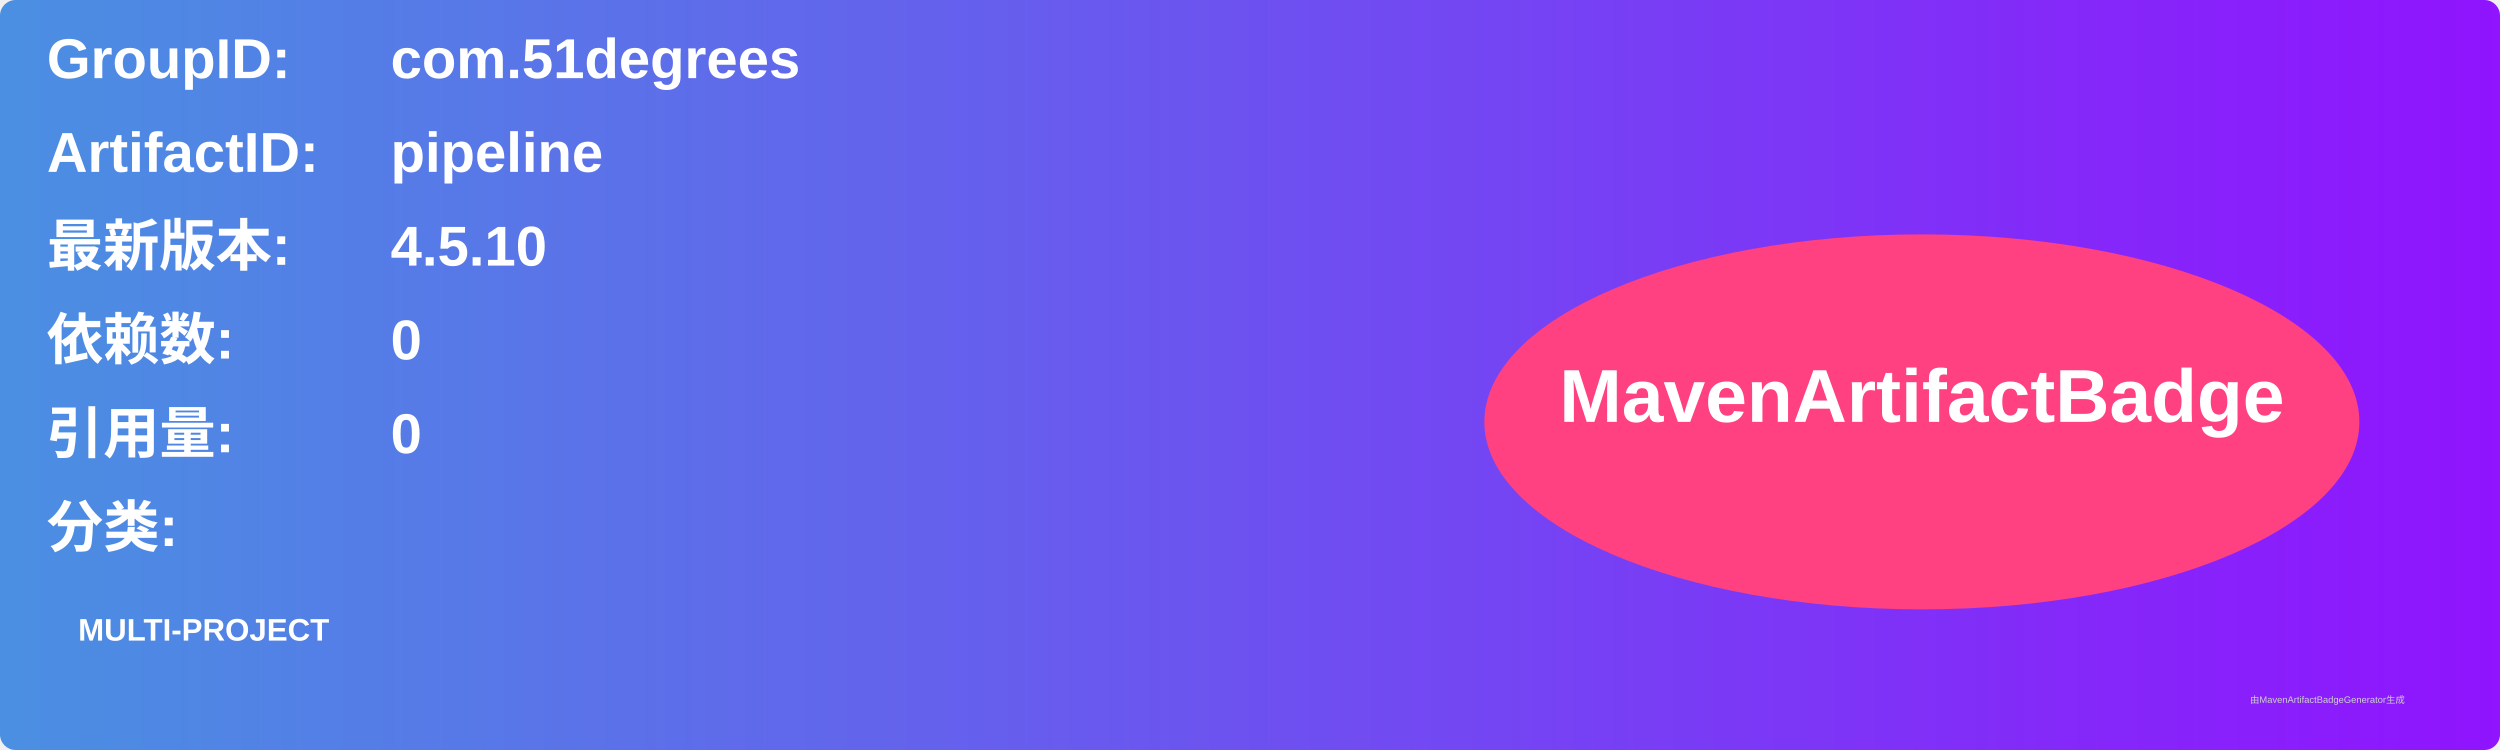
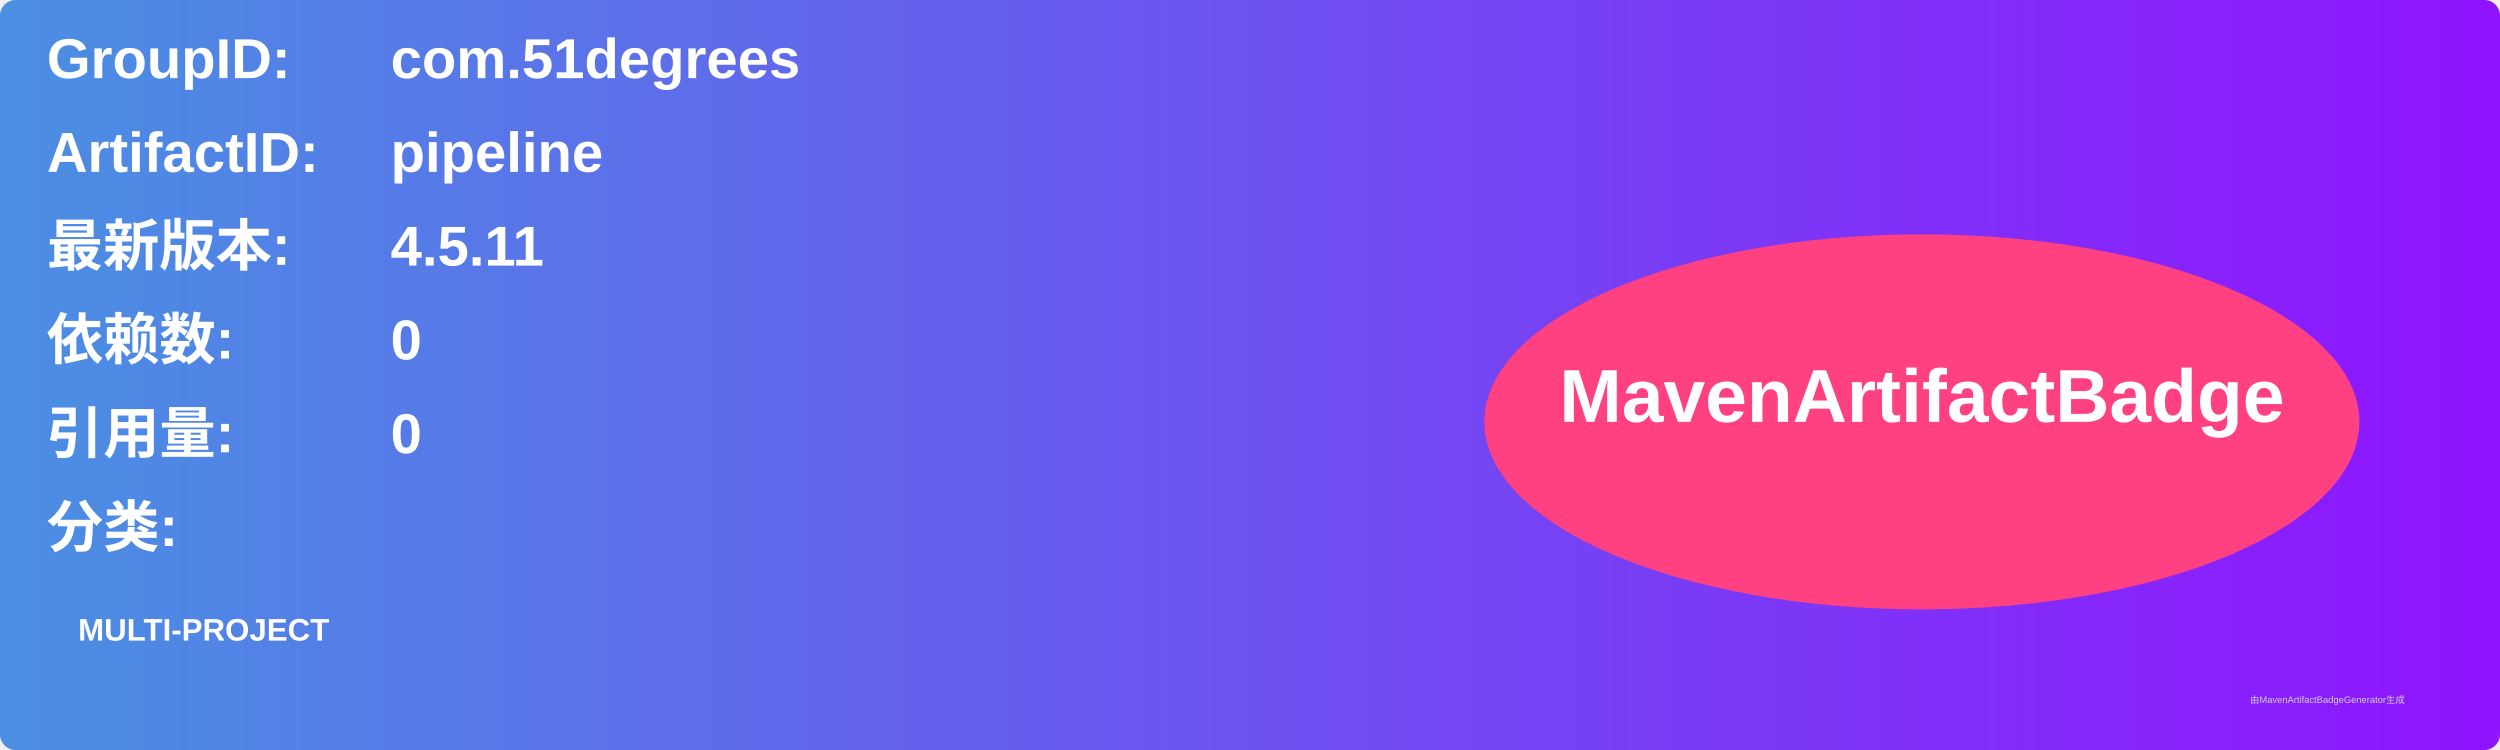
<svg xmlns="http://www.w3.org/2000/svg" width="800" height="240" viewBox="0 0 800 240">
  <linearGradient id="grad" x1="0%" y1="0%" x2="100%" y2="0%">
    <stop offset="0%" stop-color="#4a90e2" />
    <stop offset="100%" stop-color="#9013fe" />
  </linearGradient>
  <rect width="100%" height="100%" rx="5" ry="5" fill="url(#grad)" />
  <g transform="translate(15, 15)">
    <text x="0" y="10" font-family="Arial" font-size="18" fill="white" font-weight="bold" width="260">GroupID:</text>
    <text x="110" y="10" font-family="Arial" font-size="18" fill="white" font-weight="bold" width="460">com.51degrees</text>
    <text x="0" y="40" font-family="Arial" font-size="18" fill="white" font-weight="bold" width="260">ArtifactID:</text>
    <text x="110" y="40" font-family="Arial" font-size="18" fill="white" font-weight="bold" width="460">pipeline</text>
    <text x="0" y="70" font-family="Arial" font-size="18" fill="white" font-weight="bold">最新版本:</text>
    <text x="110" y="70" font-family="Arial" font-size="18" fill="white" font-weight="bold">
-       <tspan font-weight="bold">4.5.10</tspan>
+       <tspan font-weight="bold">4.5.11</tspan>
    </text>
    <text x="0" y="100" font-family="Arial" font-size="18" fill="white" font-weight="bold">依赖数: </text>
    <text x="110" y="100" font-family="Arial" font-size="18" fill="white">
      <tspan font-weight="bold">0</tspan>
    </text>
    <text x="0" y="130" font-family="Arial" font-size="18" fill="white" font-weight="bold">引用量: </text>
    <text x="110" y="130" font-family="Arial" font-size="18" fill="white">
      <tspan font-weight="bold">0</tspan>
    </text>
    <text x="0" y="160" font-family="Arial" font-size="18" fill="white" font-weight="bold">分类:</text>
    <text x="10" y="190" font-family="Arial" font-size="10" fill="white">
      <tspan font-weight="bold">MULTI-PROJECT</tspan>
    </text>
    <ellipse cx="600" cy="120" rx="140" ry="60" fill="#ff4081" />
    <text x="600" y="120" text-anchor="middle" font-family="Arial" font-size="24" fill="white" font-weight="bold">MavenArtifactBadge</text>
  </g>
  <text x="720" y="225" font-family="Arial" font-size="3" fill="#d0d0d0">由MavenArtifactBadgeGenerator生成</text>
</svg>
